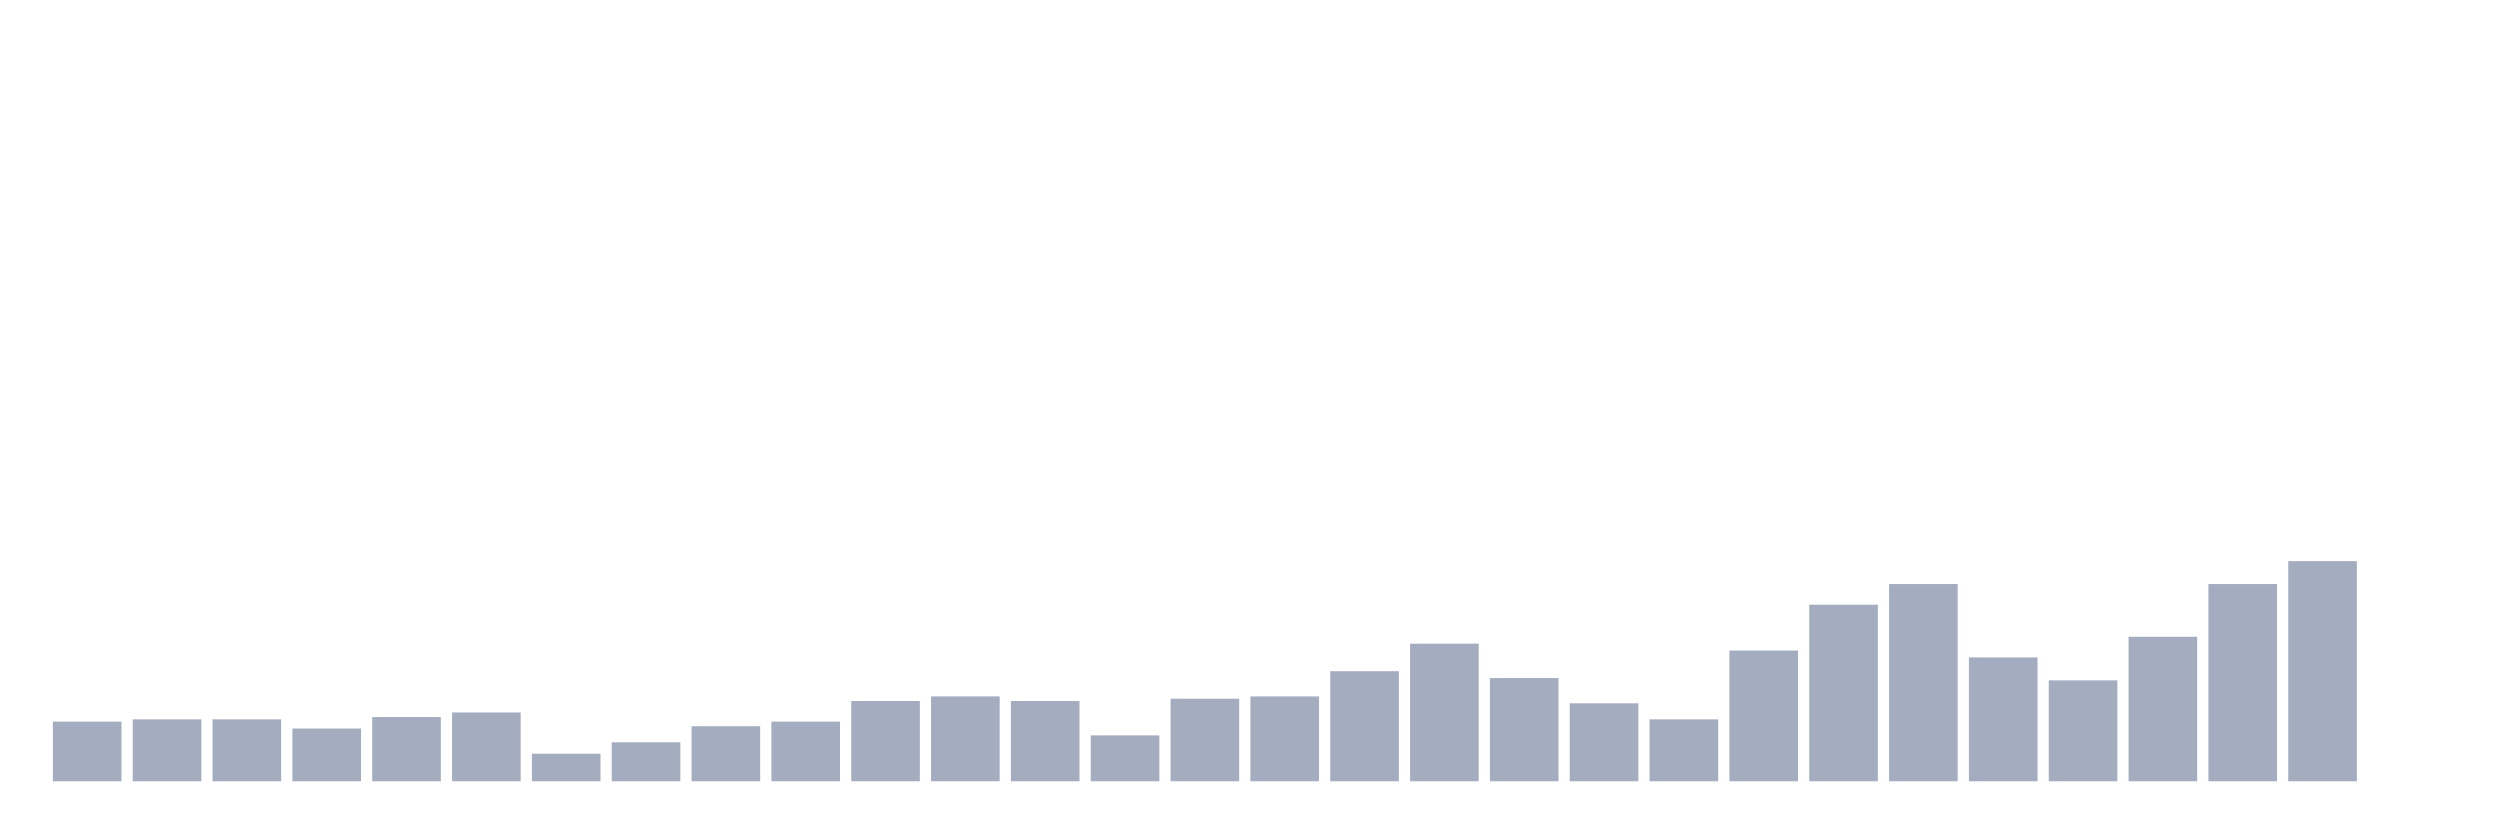
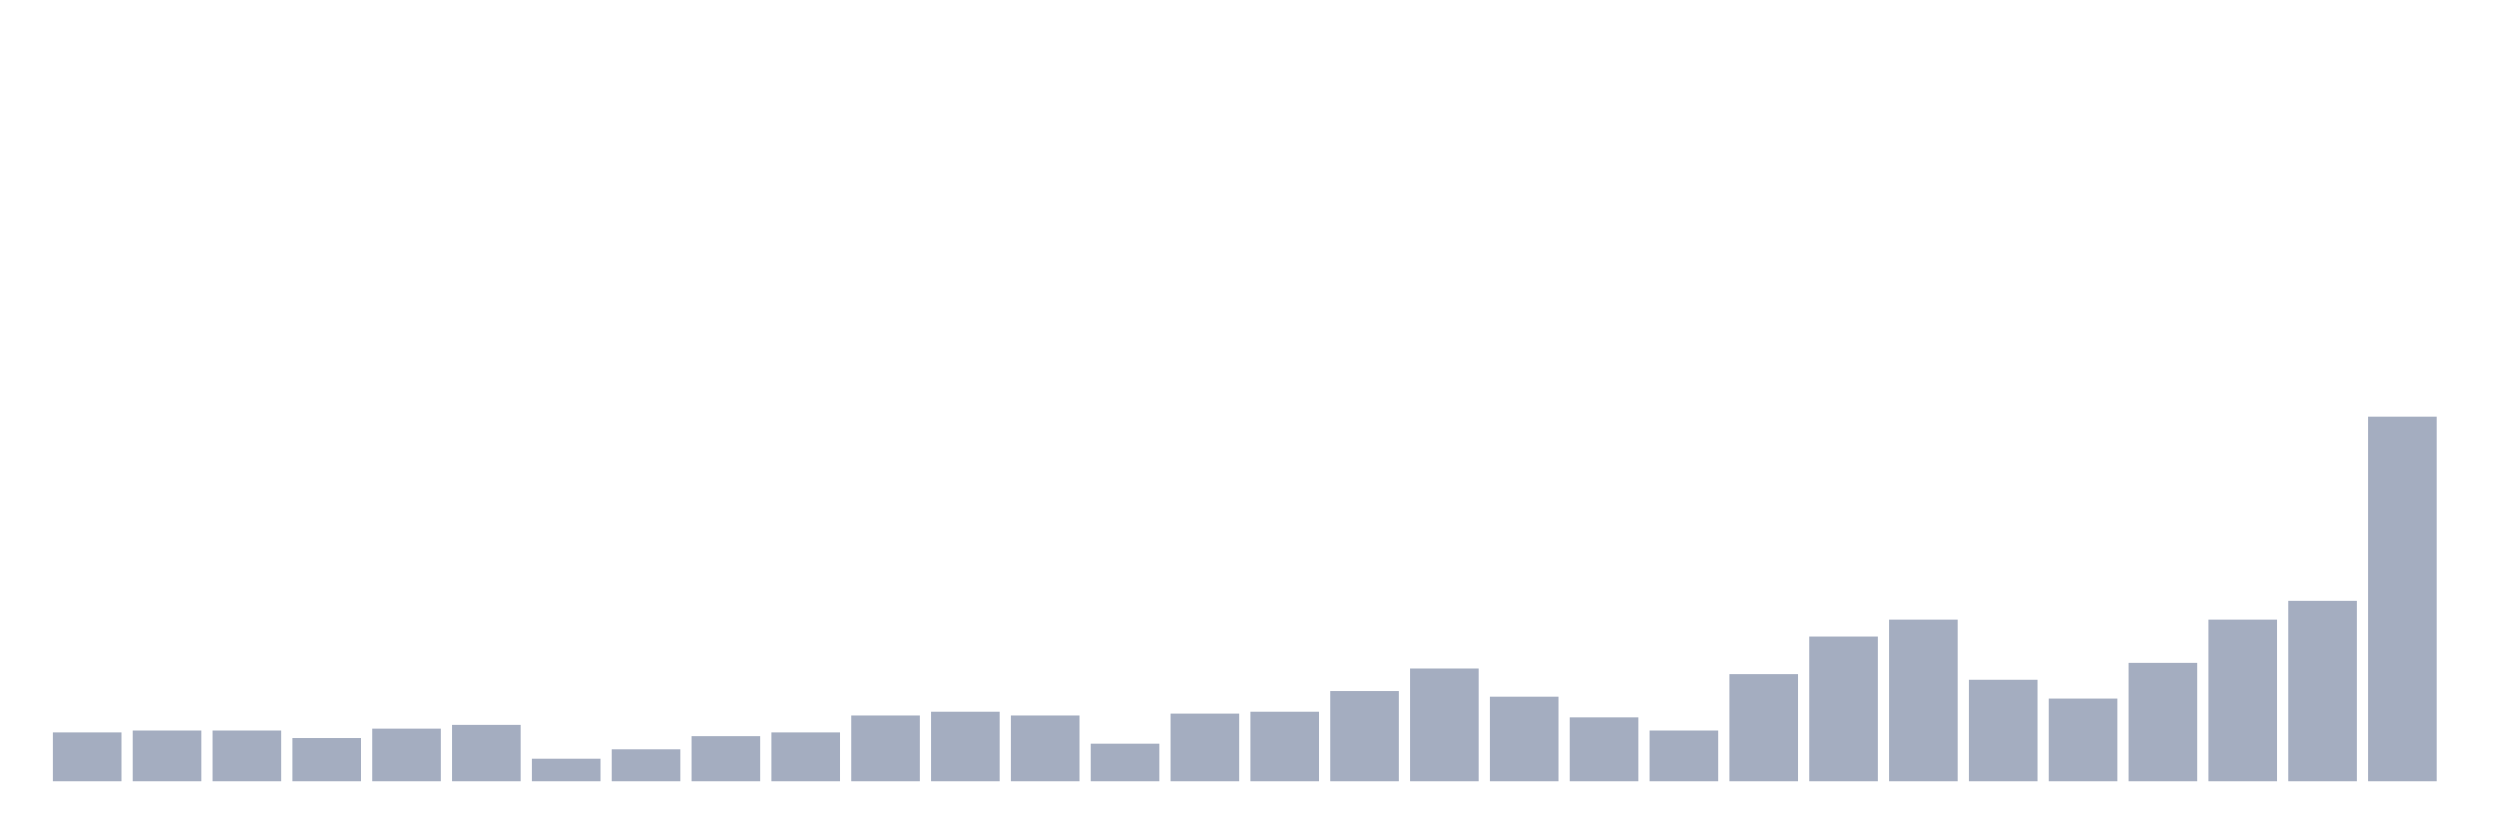
<svg xmlns="http://www.w3.org/2000/svg" viewBox="0 0 480 160">
  <g transform="translate(10,10)">
-     <rect class="bar" x="0.153" width="13.175" y="128.553" height="11.447" fill="rgb(164,173,192)" />
-     <rect class="bar" x="15.482" width="13.175" y="128.113" height="11.887" fill="rgb(164,173,192)" />
-     <rect class="bar" x="30.81" width="13.175" y="128.113" height="11.887" fill="rgb(164,173,192)" />
-     <rect class="bar" x="46.138" width="13.175" y="129.874" height="10.126" fill="rgb(164,173,192)" />
-     <rect class="bar" x="61.466" width="13.175" y="127.673" height="12.327" fill="rgb(164,173,192)" />
-     <rect class="bar" x="76.794" width="13.175" y="126.792" height="13.208" fill="rgb(164,173,192)" />
-     <rect class="bar" x="92.123" width="13.175" y="134.717" height="5.283" fill="rgb(164,173,192)" />
-     <rect class="bar" x="107.451" width="13.175" y="132.516" height="7.484" fill="rgb(164,173,192)" />
-     <rect class="bar" x="122.779" width="13.175" y="129.434" height="10.566" fill="rgb(164,173,192)" />
-     <rect class="bar" x="138.107" width="13.175" y="128.553" height="11.447" fill="rgb(164,173,192)" />
-     <rect class="bar" x="153.436" width="13.175" y="124.591" height="15.409" fill="rgb(164,173,192)" />
-     <rect class="bar" x="168.764" width="13.175" y="123.711" height="16.289" fill="rgb(164,173,192)" />
-     <rect class="bar" x="184.092" width="13.175" y="124.591" height="15.409" fill="rgb(164,173,192)" />
-     <rect class="bar" x="199.42" width="13.175" y="131.195" height="8.805" fill="rgb(164,173,192)" />
-     <rect class="bar" x="214.748" width="13.175" y="124.151" height="15.849" fill="rgb(164,173,192)" />
-     <rect class="bar" x="230.077" width="13.175" y="123.711" height="16.289" fill="rgb(164,173,192)" />
-     <rect class="bar" x="245.405" width="13.175" y="118.868" height="21.132" fill="rgb(164,173,192)" />
-     <rect class="bar" x="260.733" width="13.175" y="113.585" height="26.415" fill="rgb(164,173,192)" />
-     <rect class="bar" x="276.061" width="13.175" y="120.189" height="19.811" fill="rgb(164,173,192)" />
-     <rect class="bar" x="291.39" width="13.175" y="125.031" height="14.969" fill="rgb(164,173,192)" />
-     <rect class="bar" x="306.718" width="13.175" y="128.113" height="11.887" fill="rgb(164,173,192)" />
-     <rect class="bar" x="322.046" width="13.175" y="114.906" height="25.094" fill="rgb(164,173,192)" />
-     <rect class="bar" x="337.374" width="13.175" y="106.101" height="33.899" fill="rgb(164,173,192)" />
-     <rect class="bar" x="352.702" width="13.175" y="102.138" height="37.862" fill="rgb(164,173,192)" />
-     <rect class="bar" x="368.031" width="13.175" y="116.226" height="23.774" fill="rgb(164,173,192)" />
-     <rect class="bar" x="383.359" width="13.175" y="120.629" height="19.371" fill="rgb(164,173,192)" />
-     <rect class="bar" x="398.687" width="13.175" y="112.264" height="27.736" fill="rgb(164,173,192)" />
-     <rect class="bar" x="414.015" width="13.175" y="102.138" height="37.862" fill="rgb(164,173,192)" />
-     <rect class="bar" x="429.344" width="13.175" y="97.736" height="42.264" fill="rgb(164,173,192)" />
-     <rect class="bar" x="444.672" width="13.175" y="140" height="0" fill="rgb(164,173,192)" />
+     <rect class="bar" x="0.153" width="13.175" y="130.619" height="9.381" fill="rgb(164,173,192)" />
+     <rect class="bar" x="15.482" width="13.175" y="130.258" height="9.742" fill="rgb(164,173,192)" />
+     <rect class="bar" x="30.81" width="13.175" y="130.258" height="9.742" fill="rgb(164,173,192)" />
+     <rect class="bar" x="46.138" width="13.175" y="131.701" height="8.299" fill="rgb(164,173,192)" />
+     <rect class="bar" x="61.466" width="13.175" y="129.897" height="10.103" fill="rgb(164,173,192)" />
+     <rect class="bar" x="76.794" width="13.175" y="129.175" height="10.825" fill="rgb(164,173,192)" />
+     <rect class="bar" x="92.123" width="13.175" y="135.67" height="4.33" fill="rgb(164,173,192)" />
+     <rect class="bar" x="107.451" width="13.175" y="133.866" height="6.134" fill="rgb(164,173,192)" />
+     <rect class="bar" x="122.779" width="13.175" y="131.34" height="8.66" fill="rgb(164,173,192)" />
+     <rect class="bar" x="138.107" width="13.175" y="130.619" height="9.381" fill="rgb(164,173,192)" />
+     <rect class="bar" x="153.436" width="13.175" y="127.371" height="12.629" fill="rgb(164,173,192)" />
+     <rect class="bar" x="168.764" width="13.175" y="126.649" height="13.351" fill="rgb(164,173,192)" />
+     <rect class="bar" x="184.092" width="13.175" y="127.371" height="12.629" fill="rgb(164,173,192)" />
+     <rect class="bar" x="199.42" width="13.175" y="132.784" height="7.216" fill="rgb(164,173,192)" />
+     <rect class="bar" x="214.748" width="13.175" y="127.01" height="12.99" fill="rgb(164,173,192)" />
+     <rect class="bar" x="230.077" width="13.175" y="126.649" height="13.351" fill="rgb(164,173,192)" />
+     <rect class="bar" x="245.405" width="13.175" y="122.68" height="17.32" fill="rgb(164,173,192)" />
+     <rect class="bar" x="260.733" width="13.175" y="118.351" height="21.649" fill="rgb(164,173,192)" />
+     <rect class="bar" x="276.061" width="13.175" y="123.763" height="16.237" fill="rgb(164,173,192)" />
+     <rect class="bar" x="291.39" width="13.175" y="127.732" height="12.268" fill="rgb(164,173,192)" />
+     <rect class="bar" x="306.718" width="13.175" y="130.258" height="9.742" fill="rgb(164,173,192)" />
+     <rect class="bar" x="322.046" width="13.175" y="119.433" height="20.567" fill="rgb(164,173,192)" />
+     <rect class="bar" x="337.374" width="13.175" y="112.216" height="27.784" fill="rgb(164,173,192)" />
+     <rect class="bar" x="352.702" width="13.175" y="108.969" height="31.031" fill="rgb(164,173,192)" />
+     <rect class="bar" x="368.031" width="13.175" y="120.515" height="19.485" fill="rgb(164,173,192)" />
+     <rect class="bar" x="383.359" width="13.175" y="124.124" height="15.876" fill="rgb(164,173,192)" />
+     <rect class="bar" x="398.687" width="13.175" y="117.268" height="22.732" fill="rgb(164,173,192)" />
+     <rect class="bar" x="414.015" width="13.175" y="108.969" height="31.031" fill="rgb(164,173,192)" />
+     <rect class="bar" x="429.344" width="13.175" y="105.361" height="34.639" fill="rgb(164,173,192)" />
+     <rect class="bar" x="444.672" width="13.175" y="70" height="70" fill="rgb(164,173,192)" />
  </g>
</svg>
